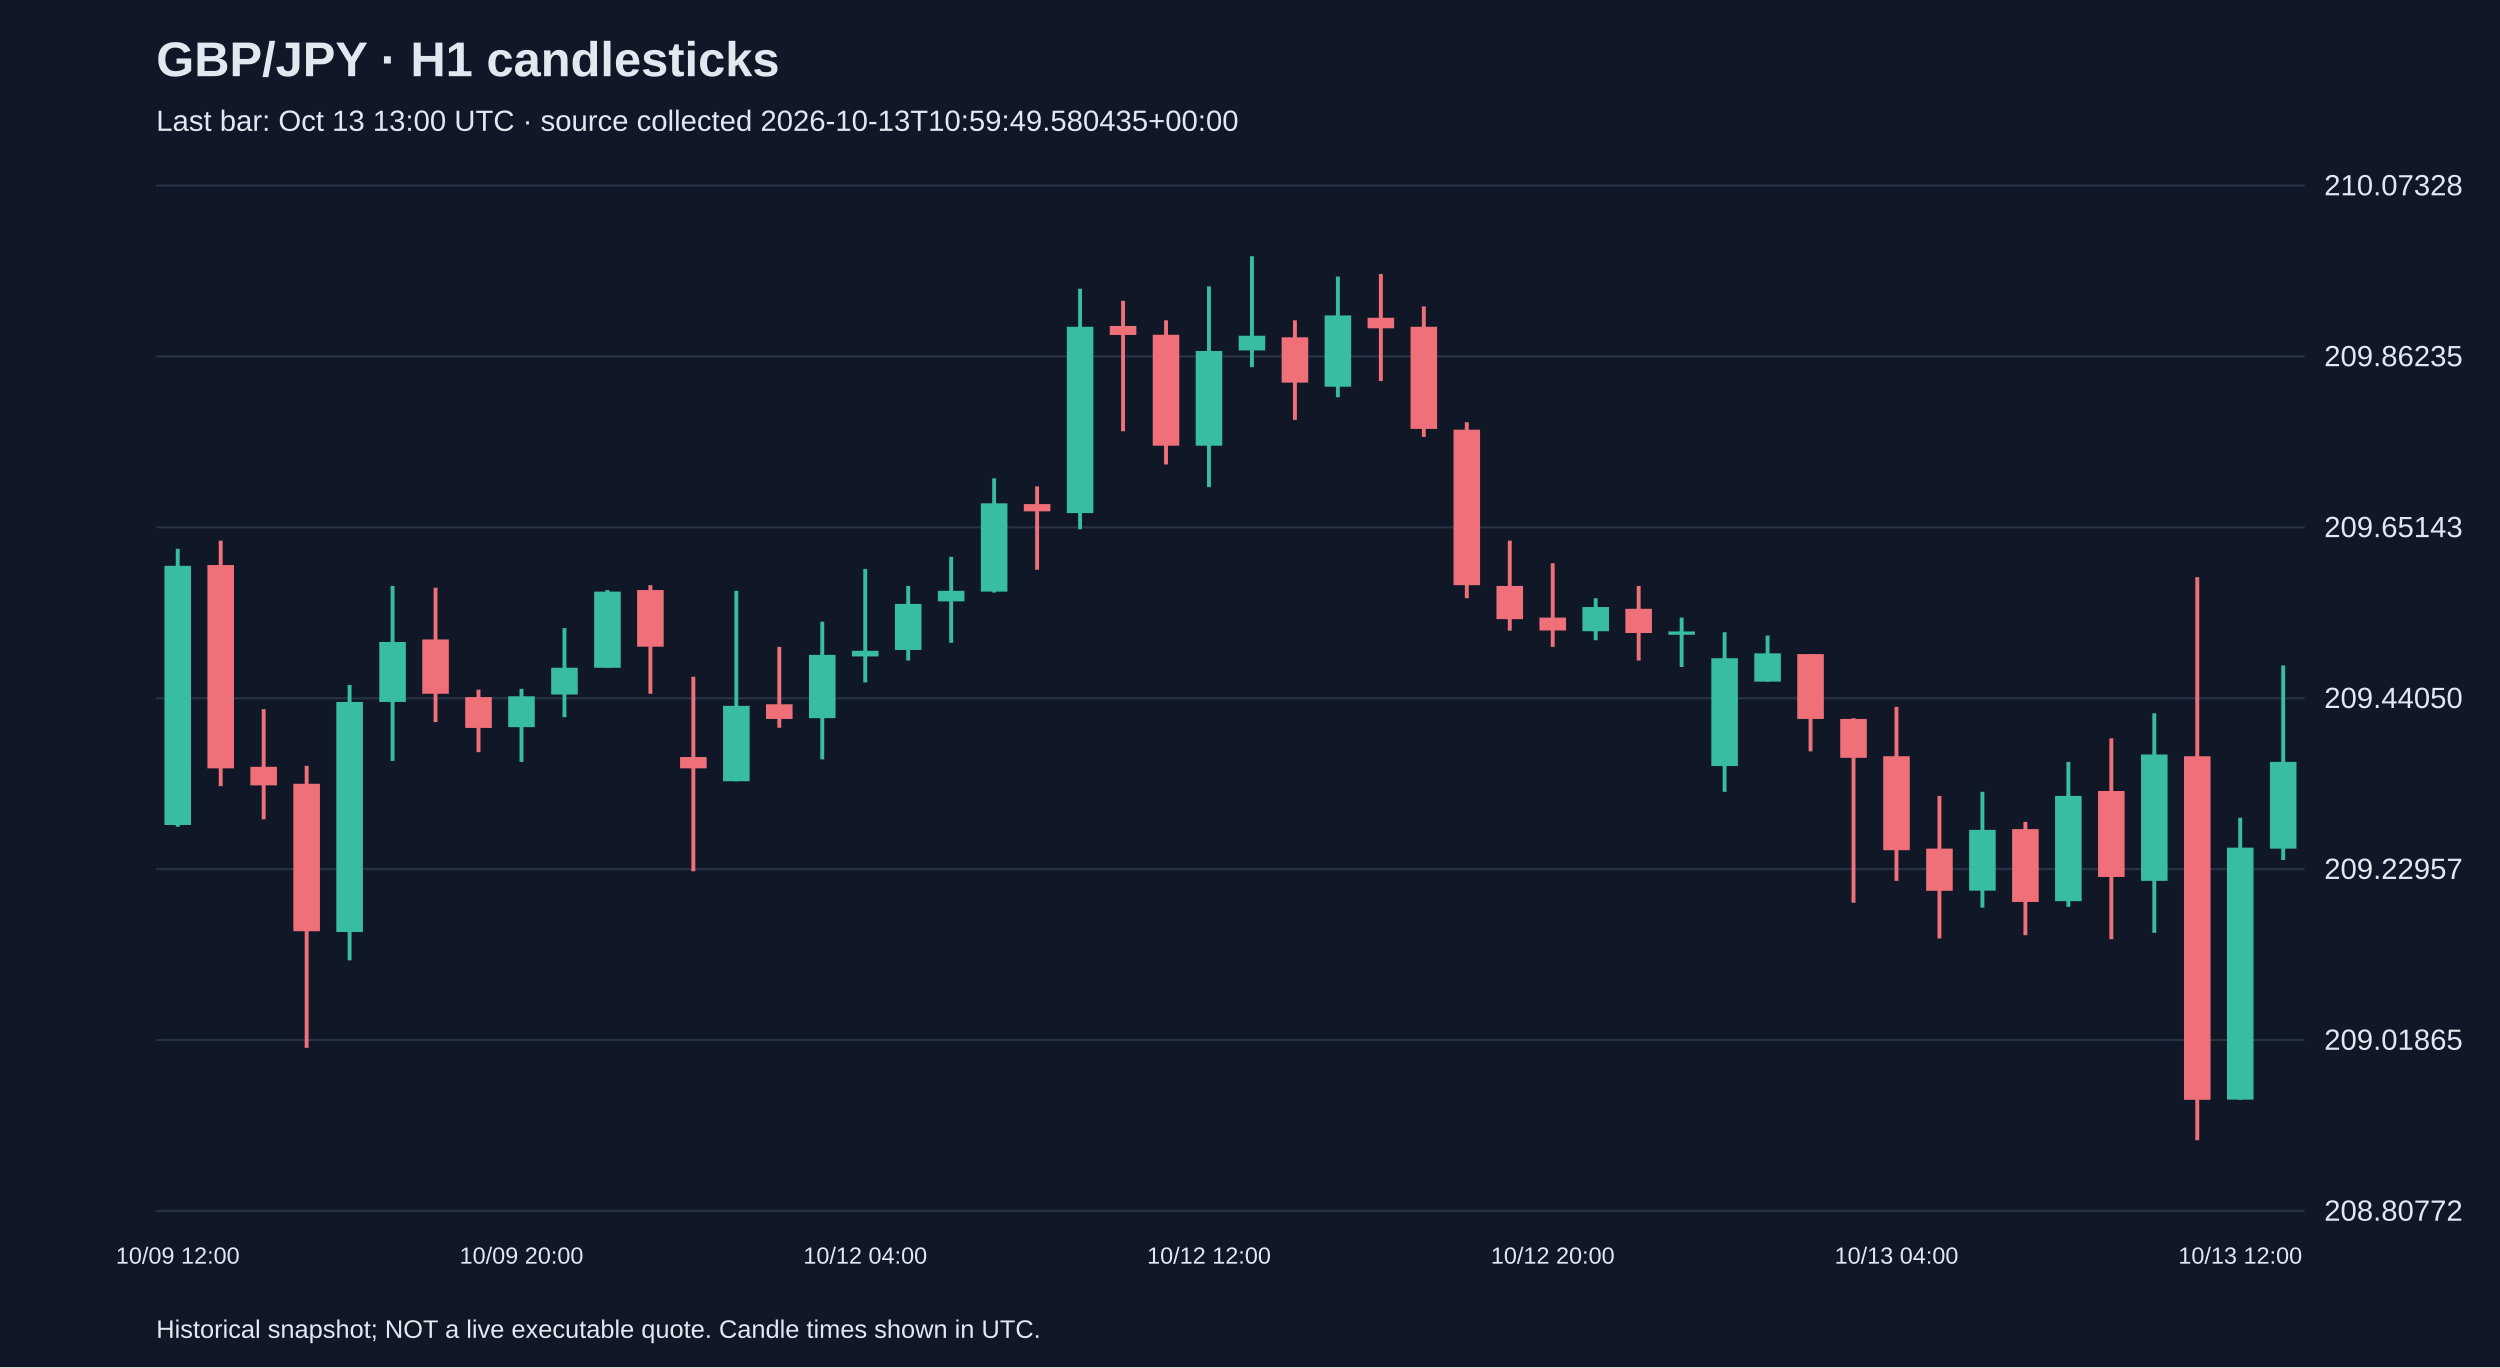
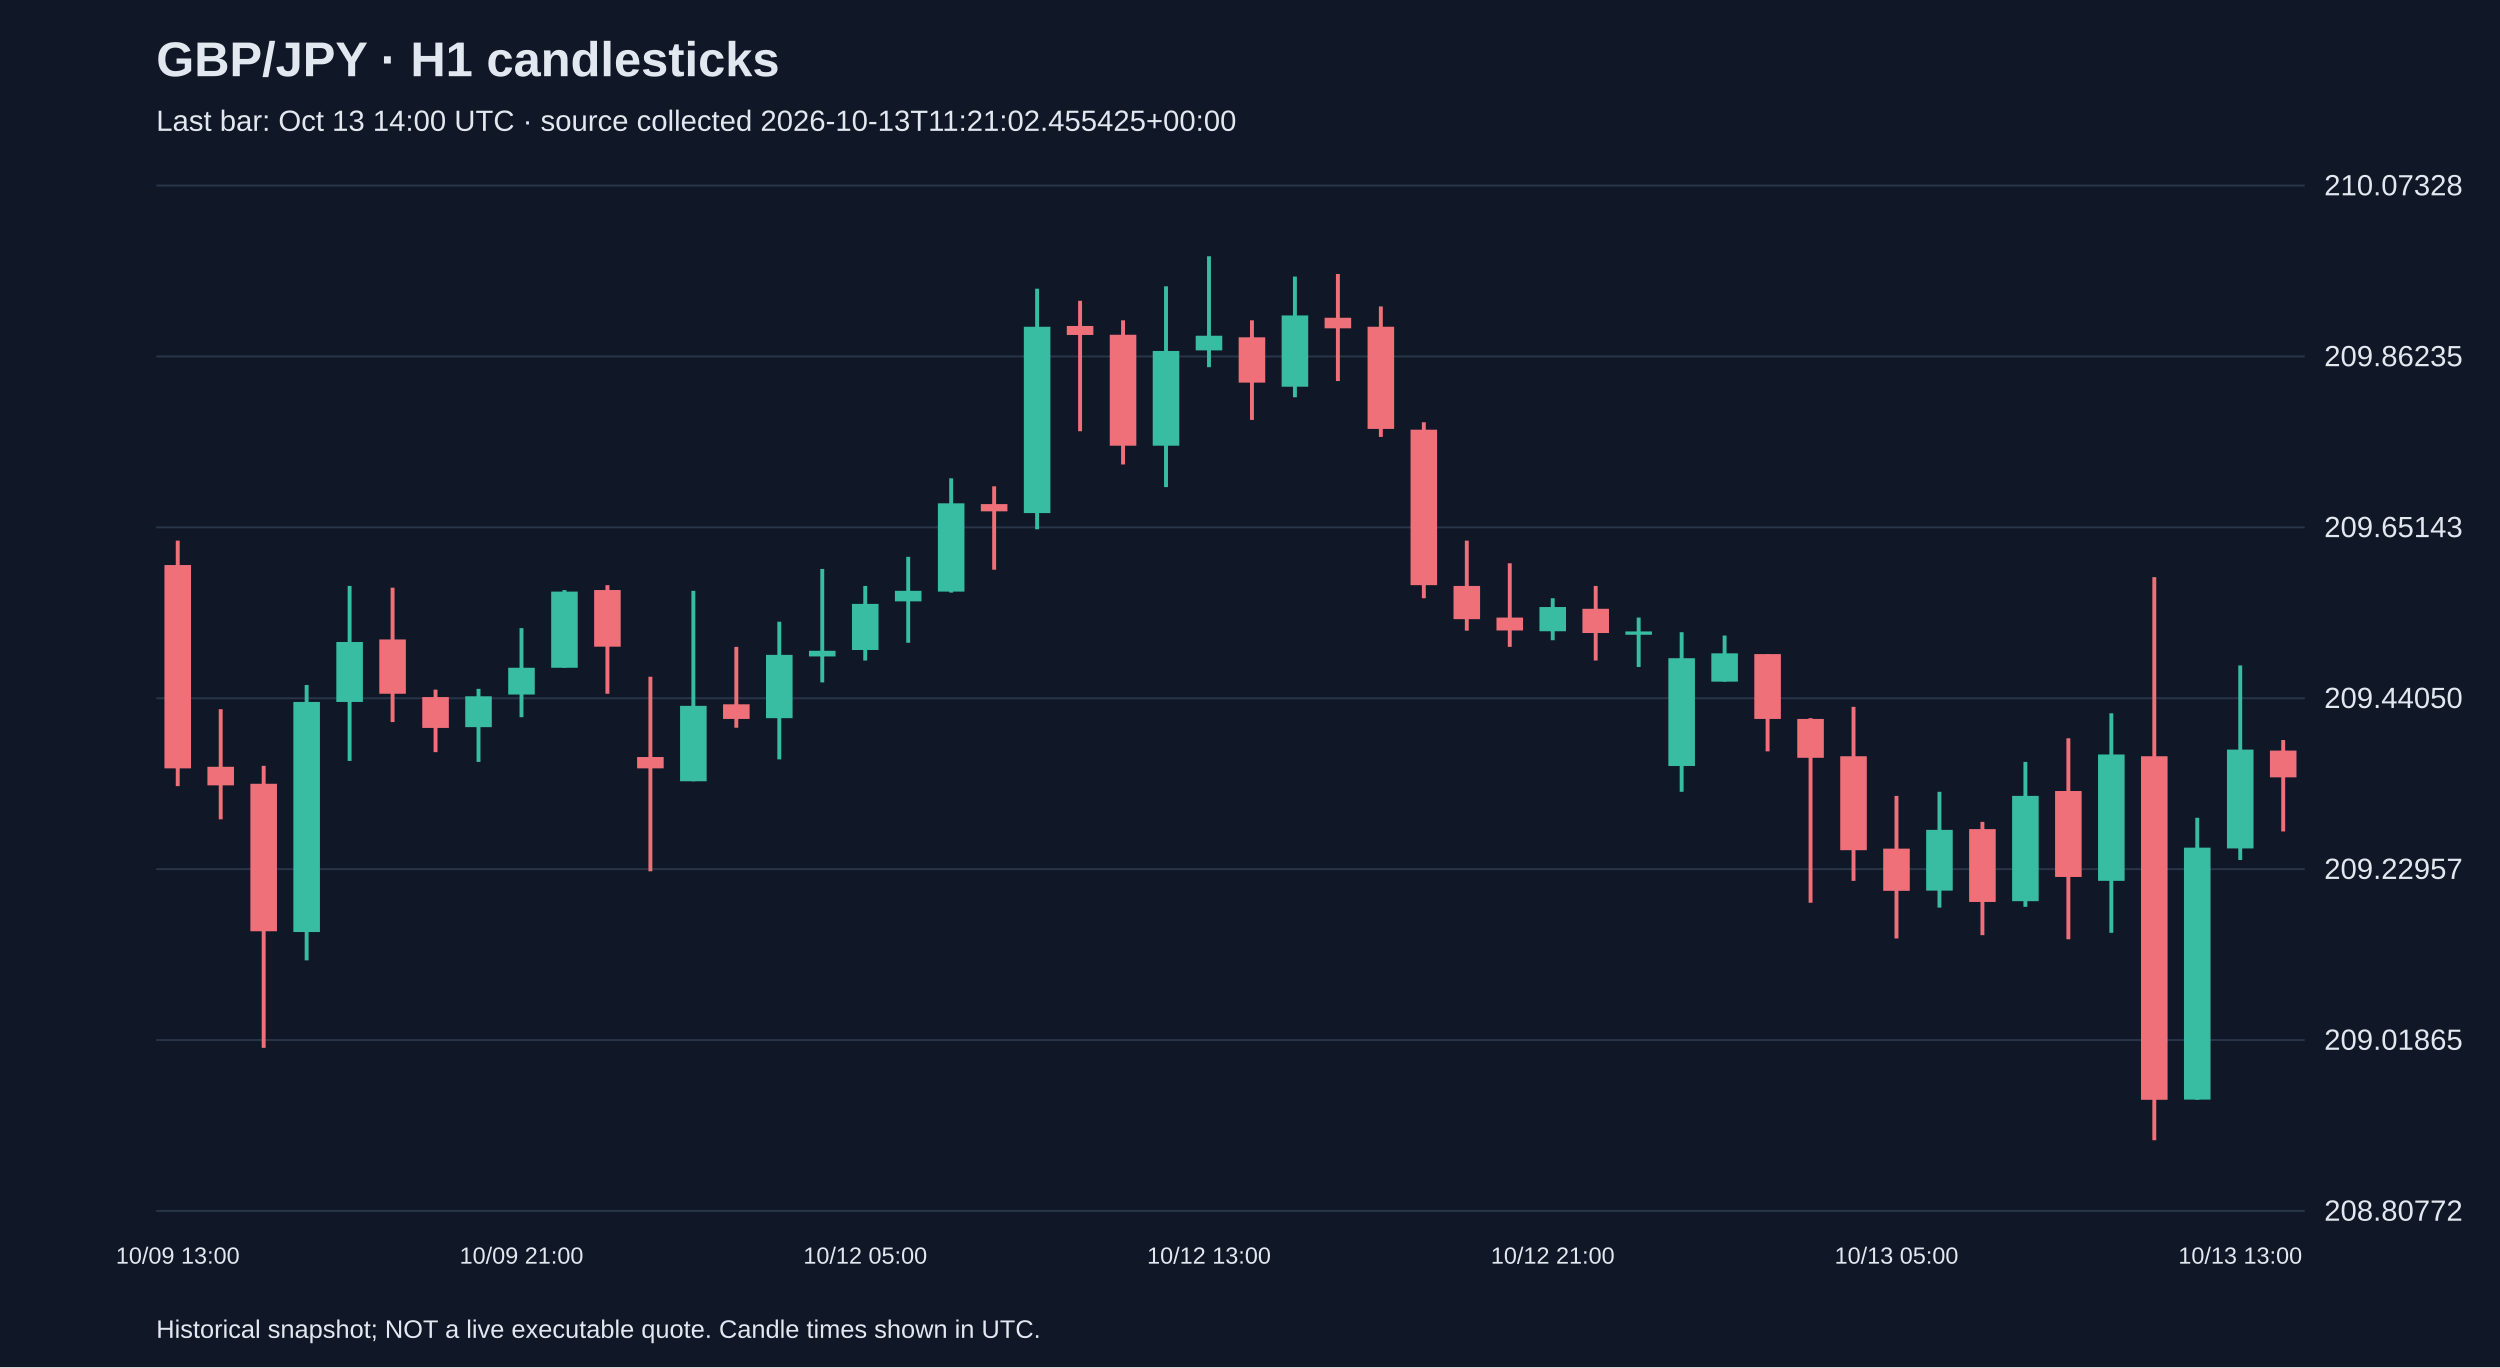
<svg xmlns="http://www.w3.org/2000/svg" viewBox="0 0 1280 700">
  <rect width="100%" height="100%" fill="#101827" />
  <style>text{font-family:Arial,sans-serif;fill:#e2e8f0}</style>
  <text x="80" y="39" font-size="25" font-weight="bold">GBP/JPY · H1 candlesticks</text>
-   <text x="80" y="67" font-size="15" fill="#a6b1c5">Last bar: Oct 13 13:00 UTC · source collected 2026-10-13T10:59:49.580435+00:00</text>
+   <text x="80" y="67" font-size="15" fill="#a6b1c5">Last bar: Oct 13 14:00 UTC · source collected 2026-10-13T11:21:02.455425+00:00</text>
  <line x1="80" y1="620.0" x2="1180" y2="620.0" stroke="#283548" />
  <text x="1190" y="625.0" font-size="15">208.80772</text>
  <line x1="80" y1="532.5" x2="1180" y2="532.5" stroke="#283548" />
  <text x="1190" y="537.5" font-size="15">209.01865</text>
  <line x1="80" y1="445.0" x2="1180" y2="445.0" stroke="#283548" />
  <text x="1190" y="450.0" font-size="15">209.22957</text>
  <line x1="80" y1="357.5" x2="1180" y2="357.5" stroke="#283548" />
  <text x="1190" y="362.5" font-size="15">209.44050</text>
  <line x1="80" y1="270.0" x2="1180" y2="270.0" stroke="#283548" />
  <text x="1190" y="275.0" font-size="15">209.65143</text>
  <line x1="80" y1="182.5" x2="1180" y2="182.5" stroke="#283548" />
  <text x="1190" y="187.5" font-size="15">209.86235</text>
  <line x1="80" y1="95.0" x2="1180" y2="95.0" stroke="#283548" />
  <text x="1190" y="100.0" font-size="15">210.07328</text>
-   <line x1="91.0" y1="281.0" x2="91.0" y2="423.3" stroke="#38bca2" stroke-width="2" />
-   <rect x="84.2" y="289.7" width="13.6" height="132.7" fill="#38bca2" />
-   <text x="91.0" y="647" text-anchor="middle" font-size="12">10/09 12:00</text>
-   <line x1="113.0" y1="276.8" x2="113.0" y2="402.5" stroke="#f07079" stroke-width="2" />
-   <rect x="106.2" y="289.3" width="13.6" height="104.1" fill="#f07079" />
-   <line x1="135.0" y1="363.1" x2="135.0" y2="419.5" stroke="#f07079" stroke-width="2" />
-   <rect x="128.2" y="392.6" width="13.6" height="9.5" fill="#f07079" />
-   <line x1="157.0" y1="392.1" x2="157.0" y2="536.5" stroke="#f07079" stroke-width="2" />
-   <rect x="150.2" y="401.3" width="13.6" height="75.5" fill="#f07079" />
-   <line x1="179.0" y1="350.7" x2="179.0" y2="491.7" stroke="#38bca2" stroke-width="2" />
-   <rect x="172.2" y="359.4" width="13.6" height="117.8" fill="#38bca2" />
-   <line x1="201.0" y1="300.0" x2="201.0" y2="389.6" stroke="#38bca2" stroke-width="2" />
-   <rect x="194.2" y="328.7" width="13.6" height="30.7" fill="#38bca2" />
-   <line x1="223.0" y1="300.9" x2="223.0" y2="369.7" stroke="#f07079" stroke-width="2" />
-   <rect x="216.2" y="327.4" width="13.6" height="27.8" fill="#f07079" />
-   <line x1="245.0" y1="353.1" x2="245.0" y2="385.1" stroke="#f07079" stroke-width="2" />
-   <rect x="238.2" y="356.9" width="13.6" height="15.8" fill="#f07079" />
-   <line x1="267.0" y1="352.7" x2="267.0" y2="390.1" stroke="#38bca2" stroke-width="2" />
-   <rect x="260.2" y="356.5" width="13.6" height="15.8" fill="#38bca2" />
-   <text x="267.0" y="647" text-anchor="middle" font-size="12">10/09 20:00</text>
-   <line x1="289.0" y1="321.6" x2="289.0" y2="367.2" stroke="#38bca2" stroke-width="2" />
-   <rect x="282.2" y="341.9" width="13.6" height="13.7" fill="#38bca2" />
-   <line x1="311.0" y1="302.1" x2="311.0" y2="341.9" stroke="#38bca2" stroke-width="2" />
-   <rect x="304.2" y="302.9" width="13.6" height="39.0" fill="#38bca2" />
-   <line x1="333.0" y1="299.6" x2="333.0" y2="355.2" stroke="#f07079" stroke-width="2" />
-   <rect x="326.2" y="302.1" width="13.6" height="29.0" fill="#f07079" />
-   <line x1="355.0" y1="346.5" x2="355.0" y2="446.1" stroke="#f07079" stroke-width="2" />
-   <rect x="348.2" y="387.6" width="13.6" height="5.8" fill="#f07079" />
-   <line x1="377.0" y1="302.5" x2="377.0" y2="400.0" stroke="#38bca2" stroke-width="2" />
-   <rect x="370.2" y="361.4" width="13.6" height="38.6" fill="#38bca2" />
-   <line x1="399.0" y1="331.2" x2="399.0" y2="372.6" stroke="#f07079" stroke-width="2" />
-   <rect x="392.2" y="360.6" width="13.6" height="7.5" fill="#f07079" />
-   <line x1="421.0" y1="318.3" x2="421.0" y2="388.8" stroke="#38bca2" stroke-width="2" />
-   <rect x="414.2" y="335.3" width="13.6" height="32.4" fill="#38bca2" />
-   <line x1="443.0" y1="291.3" x2="443.0" y2="349.4" stroke="#38bca2" stroke-width="2" />
-   <rect x="436.2" y="333.2" width="13.6" height="2.9" fill="#38bca2" />
-   <text x="443.0" y="647" text-anchor="middle" font-size="12">10/12 04:00</text>
-   <line x1="465.0" y1="300.0" x2="465.0" y2="338.2" stroke="#38bca2" stroke-width="2" />
-   <rect x="458.2" y="309.2" width="13.6" height="23.6" fill="#38bca2" />
-   <line x1="487.0" y1="285.1" x2="487.0" y2="329.1" stroke="#38bca2" stroke-width="2" />
-   <rect x="480.2" y="302.5" width="13.6" height="5.4" fill="#38bca2" />
-   <line x1="509.0" y1="244.9" x2="509.0" y2="303.4" stroke="#38bca2" stroke-width="2" />
-   <rect x="502.2" y="257.7" width="13.6" height="45.2" fill="#38bca2" />
-   <line x1="531.0" y1="249.0" x2="531.0" y2="291.7" stroke="#f07079" stroke-width="2" />
-   <rect x="524.2" y="258.1" width="13.6" height="3.7" fill="#f07079" />
-   <line x1="553.0" y1="147.8" x2="553.0" y2="271.0" stroke="#38bca2" stroke-width="2" />
-   <rect x="546.2" y="167.3" width="13.6" height="95.4" fill="#38bca2" />
-   <line x1="575.0" y1="154.0" x2="575.0" y2="220.8" stroke="#f07079" stroke-width="2" />
-   <rect x="568.2" y="166.9" width="13.6" height="4.6" fill="#f07079" />
-   <line x1="597.0" y1="164.0" x2="597.0" y2="237.8" stroke="#f07079" stroke-width="2" />
-   <rect x="590.2" y="171.4" width="13.6" height="56.8" fill="#f07079" />
-   <line x1="619.0" y1="146.6" x2="619.0" y2="249.4" stroke="#38bca2" stroke-width="2" />
-   <rect x="612.2" y="179.7" width="13.6" height="48.5" fill="#38bca2" />
-   <text x="619.0" y="647" text-anchor="middle" font-size="12">10/12 12:00</text>
-   <line x1="641.0" y1="131.2" x2="641.0" y2="188.0" stroke="#38bca2" stroke-width="2" />
-   <rect x="634.2" y="171.9" width="13.6" height="7.5" fill="#38bca2" />
-   <line x1="663.0" y1="164.0" x2="663.0" y2="215.0" stroke="#f07079" stroke-width="2" />
-   <rect x="656.2" y="172.7" width="13.6" height="23.2" fill="#f07079" />
-   <line x1="685.0" y1="141.6" x2="685.0" y2="203.4" stroke="#38bca2" stroke-width="2" />
-   <rect x="678.2" y="161.5" width="13.6" height="36.5" fill="#38bca2" />
-   <line x1="707.0" y1="140.3" x2="707.0" y2="195.1" stroke="#f07079" stroke-width="2" />
-   <rect x="700.2" y="162.7" width="13.6" height="5.4" fill="#f07079" />
-   <line x1="729.0" y1="156.9" x2="729.0" y2="223.7" stroke="#f07079" stroke-width="2" />
-   <rect x="722.2" y="167.3" width="13.6" height="52.3" fill="#f07079" />
-   <line x1="751.0" y1="216.2" x2="751.0" y2="306.3" stroke="#f07079" stroke-width="2" />
-   <rect x="744.2" y="220.0" width="13.6" height="79.6" fill="#f07079" />
-   <line x1="773.0" y1="276.8" x2="773.0" y2="322.9" stroke="#f07079" stroke-width="2" />
-   <rect x="766.2" y="300.0" width="13.6" height="17.0" fill="#f07079" />
-   <line x1="795.0" y1="288.4" x2="795.0" y2="331.2" stroke="#f07079" stroke-width="2" />
-   <rect x="788.2" y="316.2" width="13.6" height="6.6" fill="#f07079" />
-   <text x="795.0" y="647" text-anchor="middle" font-size="12">10/12 20:00</text>
-   <line x1="817.0" y1="306.3" x2="817.0" y2="327.8" stroke="#38bca2" stroke-width="2" />
-   <rect x="810.2" y="310.8" width="13.6" height="12.4" fill="#38bca2" />
-   <line x1="839.0" y1="300.0" x2="839.0" y2="338.2" stroke="#f07079" stroke-width="2" />
-   <rect x="832.2" y="311.7" width="13.6" height="12.4" fill="#f07079" />
-   <line x1="861.0" y1="316.2" x2="861.0" y2="341.5" stroke="#38bca2" stroke-width="2" />
-   <rect x="854.2" y="323.3" width="13.6" height="1.7" fill="#38bca2" />
-   <line x1="883.0" y1="323.7" x2="883.0" y2="405.4" stroke="#38bca2" stroke-width="2" />
-   <rect x="876.2" y="337.0" width="13.6" height="55.2" fill="#38bca2" />
-   <line x1="905.0" y1="325.4" x2="905.0" y2="349.0" stroke="#38bca2" stroke-width="2" />
-   <rect x="898.2" y="334.5" width="13.6" height="14.5" fill="#38bca2" />
-   <line x1="927.0" y1="334.9" x2="927.0" y2="384.7" stroke="#f07079" stroke-width="2" />
-   <rect x="920.2" y="334.9" width="13.6" height="33.2" fill="#f07079" />
-   <line x1="949.0" y1="367.7" x2="949.0" y2="462.2" stroke="#f07079" stroke-width="2" />
-   <rect x="942.2" y="368.1" width="13.6" height="19.9" fill="#f07079" />
-   <line x1="971.0" y1="361.9" x2="971.0" y2="451.0" stroke="#f07079" stroke-width="2" />
-   <rect x="964.2" y="387.2" width="13.6" height="48.1" fill="#f07079" />
-   <text x="971.0" y="647" text-anchor="middle" font-size="12">10/13 04:00</text>
-   <line x1="993.0" y1="407.5" x2="993.0" y2="480.5" stroke="#f07079" stroke-width="2" />
-   <rect x="986.2" y="434.5" width="13.6" height="21.6" fill="#f07079" />
-   <line x1="1015.0" y1="405.4" x2="1015.0" y2="464.7" stroke="#38bca2" stroke-width="2" />
-   <rect x="1008.2" y="424.9" width="13.6" height="31.1" fill="#38bca2" />
-   <line x1="1037.0" y1="420.8" x2="1037.0" y2="478.8" stroke="#f07079" stroke-width="2" />
-   <rect x="1030.2" y="424.5" width="13.6" height="37.3" fill="#f07079" />
-   <line x1="1059.0" y1="390.1" x2="1059.0" y2="464.3" stroke="#38bca2" stroke-width="2" />
-   <rect x="1052.2" y="407.5" width="13.6" height="53.9" fill="#38bca2" />
-   <line x1="1081.0" y1="378.0" x2="1081.0" y2="480.9" stroke="#f07079" stroke-width="2" />
-   <rect x="1074.2" y="405.0" width="13.6" height="44.0" fill="#f07079" />
-   <line x1="1103.0" y1="365.2" x2="1103.0" y2="477.6" stroke="#38bca2" stroke-width="2" />
-   <rect x="1096.2" y="386.3" width="13.6" height="64.7" fill="#38bca2" />
-   <line x1="1125.0" y1="295.5" x2="1125.0" y2="583.8" stroke="#f07079" stroke-width="2" />
-   <rect x="1118.2" y="387.2" width="13.6" height="175.9" fill="#f07079" />
-   <line x1="1147.0" y1="418.7" x2="1147.0" y2="563.1" stroke="#38bca2" stroke-width="2" />
-   <rect x="1140.2" y="434.0" width="13.6" height="129.0" fill="#38bca2" />
-   <text x="1147.0" y="647" text-anchor="middle" font-size="12">10/13 12:00</text>
-   <line x1="1169.0" y1="340.7" x2="1169.0" y2="440.3" stroke="#38bca2" stroke-width="2" />
-   <rect x="1162.2" y="390.1" width="13.6" height="44.4" fill="#38bca2" />
+   <line x1="91.0" y1="276.8" x2="91.0" y2="402.5" stroke="#f07079" stroke-width="2" />
+   <rect x="84.2" y="289.3" width="13.6" height="104.1" fill="#f07079" />
+   <text x="91.0" y="647" text-anchor="middle" font-size="12">10/09 13:00</text>
+   <line x1="113.0" y1="363.1" x2="113.0" y2="419.5" stroke="#f07079" stroke-width="2" />
+   <rect x="106.2" y="392.6" width="13.6" height="9.5" fill="#f07079" />
+   <line x1="135.0" y1="392.1" x2="135.0" y2="536.5" stroke="#f07079" stroke-width="2" />
+   <rect x="128.2" y="401.3" width="13.6" height="75.5" fill="#f07079" />
+   <line x1="157.0" y1="350.7" x2="157.0" y2="491.7" stroke="#38bca2" stroke-width="2" />
+   <rect x="150.2" y="359.4" width="13.6" height="117.8" fill="#38bca2" />
+   <line x1="179.0" y1="300.0" x2="179.0" y2="389.6" stroke="#38bca2" stroke-width="2" />
+   <rect x="172.2" y="328.7" width="13.6" height="30.7" fill="#38bca2" />
+   <line x1="201.0" y1="300.9" x2="201.0" y2="369.7" stroke="#f07079" stroke-width="2" />
+   <rect x="194.2" y="327.4" width="13.6" height="27.8" fill="#f07079" />
+   <line x1="223.0" y1="353.1" x2="223.0" y2="385.1" stroke="#f07079" stroke-width="2" />
+   <rect x="216.2" y="356.9" width="13.6" height="15.8" fill="#f07079" />
+   <line x1="245.0" y1="352.7" x2="245.0" y2="390.1" stroke="#38bca2" stroke-width="2" />
+   <rect x="238.2" y="356.5" width="13.6" height="15.8" fill="#38bca2" />
+   <line x1="267.0" y1="321.6" x2="267.0" y2="367.2" stroke="#38bca2" stroke-width="2" />
+   <rect x="260.2" y="341.9" width="13.6" height="13.7" fill="#38bca2" />
+   <text x="267.0" y="647" text-anchor="middle" font-size="12">10/09 21:00</text>
+   <line x1="289.0" y1="302.1" x2="289.0" y2="341.9" stroke="#38bca2" stroke-width="2" />
+   <rect x="282.2" y="302.9" width="13.6" height="39.0" fill="#38bca2" />
+   <line x1="311.0" y1="299.6" x2="311.0" y2="355.2" stroke="#f07079" stroke-width="2" />
+   <rect x="304.2" y="302.1" width="13.6" height="29.0" fill="#f07079" />
+   <line x1="333.0" y1="346.5" x2="333.0" y2="446.1" stroke="#f07079" stroke-width="2" />
+   <rect x="326.2" y="387.6" width="13.6" height="5.8" fill="#f07079" />
+   <line x1="355.0" y1="302.5" x2="355.0" y2="400.0" stroke="#38bca2" stroke-width="2" />
+   <rect x="348.2" y="361.4" width="13.6" height="38.6" fill="#38bca2" />
+   <line x1="377.0" y1="331.2" x2="377.0" y2="372.6" stroke="#f07079" stroke-width="2" />
+   <rect x="370.2" y="360.6" width="13.6" height="7.5" fill="#f07079" />
+   <line x1="399.0" y1="318.3" x2="399.0" y2="388.8" stroke="#38bca2" stroke-width="2" />
+   <rect x="392.2" y="335.3" width="13.6" height="32.4" fill="#38bca2" />
+   <line x1="421.0" y1="291.3" x2="421.0" y2="349.4" stroke="#38bca2" stroke-width="2" />
+   <rect x="414.2" y="333.2" width="13.6" height="2.9" fill="#38bca2" />
+   <line x1="443.0" y1="300.0" x2="443.0" y2="338.2" stroke="#38bca2" stroke-width="2" />
+   <rect x="436.2" y="309.2" width="13.6" height="23.6" fill="#38bca2" />
+   <text x="443.0" y="647" text-anchor="middle" font-size="12">10/12 05:00</text>
+   <line x1="465.0" y1="285.1" x2="465.0" y2="329.1" stroke="#38bca2" stroke-width="2" />
+   <rect x="458.2" y="302.5" width="13.6" height="5.4" fill="#38bca2" />
+   <line x1="487.0" y1="244.9" x2="487.0" y2="303.4" stroke="#38bca2" stroke-width="2" />
+   <rect x="480.2" y="257.7" width="13.6" height="45.2" fill="#38bca2" />
+   <line x1="509.0" y1="249.0" x2="509.0" y2="291.7" stroke="#f07079" stroke-width="2" />
+   <rect x="502.2" y="258.1" width="13.6" height="3.7" fill="#f07079" />
+   <line x1="531.0" y1="147.8" x2="531.0" y2="271.0" stroke="#38bca2" stroke-width="2" />
+   <rect x="524.2" y="167.3" width="13.6" height="95.4" fill="#38bca2" />
+   <line x1="553.0" y1="154.0" x2="553.0" y2="220.8" stroke="#f07079" stroke-width="2" />
+   <rect x="546.2" y="166.9" width="13.6" height="4.6" fill="#f07079" />
+   <line x1="575.0" y1="164.0" x2="575.0" y2="237.8" stroke="#f07079" stroke-width="2" />
+   <rect x="568.2" y="171.4" width="13.6" height="56.8" fill="#f07079" />
+   <line x1="597.0" y1="146.6" x2="597.0" y2="249.4" stroke="#38bca2" stroke-width="2" />
+   <rect x="590.2" y="179.7" width="13.6" height="48.5" fill="#38bca2" />
+   <line x1="619.0" y1="131.2" x2="619.0" y2="188.0" stroke="#38bca2" stroke-width="2" />
+   <rect x="612.2" y="171.9" width="13.6" height="7.5" fill="#38bca2" />
+   <text x="619.0" y="647" text-anchor="middle" font-size="12">10/12 13:00</text>
+   <line x1="641.0" y1="164.0" x2="641.0" y2="215.0" stroke="#f07079" stroke-width="2" />
+   <rect x="634.2" y="172.7" width="13.6" height="23.2" fill="#f07079" />
+   <line x1="663.0" y1="141.6" x2="663.0" y2="203.4" stroke="#38bca2" stroke-width="2" />
+   <rect x="656.2" y="161.5" width="13.6" height="36.5" fill="#38bca2" />
+   <line x1="685.0" y1="140.3" x2="685.0" y2="195.1" stroke="#f07079" stroke-width="2" />
+   <rect x="678.2" y="162.7" width="13.6" height="5.4" fill="#f07079" />
+   <line x1="707.0" y1="156.9" x2="707.0" y2="223.7" stroke="#f07079" stroke-width="2" />
+   <rect x="700.2" y="167.3" width="13.6" height="52.3" fill="#f07079" />
+   <line x1="729.0" y1="216.2" x2="729.0" y2="306.3" stroke="#f07079" stroke-width="2" />
+   <rect x="722.2" y="220.0" width="13.6" height="79.6" fill="#f07079" />
+   <line x1="751.0" y1="276.8" x2="751.0" y2="322.9" stroke="#f07079" stroke-width="2" />
+   <rect x="744.2" y="300.0" width="13.6" height="17.0" fill="#f07079" />
+   <line x1="773.0" y1="288.4" x2="773.0" y2="331.2" stroke="#f07079" stroke-width="2" />
+   <rect x="766.2" y="316.2" width="13.6" height="6.6" fill="#f07079" />
+   <line x1="795.0" y1="306.3" x2="795.0" y2="327.8" stroke="#38bca2" stroke-width="2" />
+   <rect x="788.2" y="310.8" width="13.6" height="12.4" fill="#38bca2" />
+   <text x="795.0" y="647" text-anchor="middle" font-size="12">10/12 21:00</text>
+   <line x1="817.0" y1="300.0" x2="817.0" y2="338.2" stroke="#f07079" stroke-width="2" />
+   <rect x="810.2" y="311.7" width="13.6" height="12.4" fill="#f07079" />
+   <line x1="839.0" y1="316.2" x2="839.0" y2="341.5" stroke="#38bca2" stroke-width="2" />
+   <rect x="832.2" y="323.3" width="13.6" height="1.7" fill="#38bca2" />
+   <line x1="861.0" y1="323.7" x2="861.0" y2="405.4" stroke="#38bca2" stroke-width="2" />
+   <rect x="854.2" y="337.0" width="13.6" height="55.2" fill="#38bca2" />
+   <line x1="883.0" y1="325.4" x2="883.0" y2="349.0" stroke="#38bca2" stroke-width="2" />
+   <rect x="876.2" y="334.5" width="13.6" height="14.5" fill="#38bca2" />
+   <line x1="905.0" y1="334.9" x2="905.0" y2="384.7" stroke="#f07079" stroke-width="2" />
+   <rect x="898.2" y="334.9" width="13.6" height="33.2" fill="#f07079" />
+   <line x1="927.0" y1="367.7" x2="927.0" y2="462.2" stroke="#f07079" stroke-width="2" />
+   <rect x="920.2" y="368.1" width="13.6" height="19.9" fill="#f07079" />
+   <line x1="949.0" y1="361.9" x2="949.0" y2="451.0" stroke="#f07079" stroke-width="2" />
+   <rect x="942.2" y="387.2" width="13.6" height="48.1" fill="#f07079" />
+   <line x1="971.0" y1="407.5" x2="971.0" y2="480.5" stroke="#f07079" stroke-width="2" />
+   <rect x="964.2" y="434.5" width="13.6" height="21.6" fill="#f07079" />
+   <text x="971.0" y="647" text-anchor="middle" font-size="12">10/13 05:00</text>
+   <line x1="993.0" y1="405.4" x2="993.0" y2="464.7" stroke="#38bca2" stroke-width="2" />
+   <rect x="986.2" y="424.9" width="13.6" height="31.1" fill="#38bca2" />
+   <line x1="1015.0" y1="420.8" x2="1015.0" y2="478.8" stroke="#f07079" stroke-width="2" />
+   <rect x="1008.2" y="424.5" width="13.6" height="37.3" fill="#f07079" />
+   <line x1="1037.0" y1="390.1" x2="1037.0" y2="464.3" stroke="#38bca2" stroke-width="2" />
+   <rect x="1030.2" y="407.5" width="13.6" height="53.9" fill="#38bca2" />
+   <line x1="1059.0" y1="378.0" x2="1059.0" y2="480.9" stroke="#f07079" stroke-width="2" />
+   <rect x="1052.2" y="405.0" width="13.6" height="44.0" fill="#f07079" />
+   <line x1="1081.0" y1="365.2" x2="1081.0" y2="477.6" stroke="#38bca2" stroke-width="2" />
+   <rect x="1074.2" y="386.3" width="13.6" height="64.7" fill="#38bca2" />
+   <line x1="1103.0" y1="295.5" x2="1103.0" y2="583.8" stroke="#f07079" stroke-width="2" />
+   <rect x="1096.2" y="387.2" width="13.6" height="175.9" fill="#f07079" />
+   <line x1="1125.0" y1="418.7" x2="1125.0" y2="563.1" stroke="#38bca2" stroke-width="2" />
+   <rect x="1118.2" y="434.0" width="13.6" height="129.0" fill="#38bca2" />
+   <line x1="1147.0" y1="340.7" x2="1147.0" y2="440.3" stroke="#38bca2" stroke-width="2" />
+   <rect x="1140.2" y="383.8" width="13.6" height="50.6" fill="#38bca2" />
+   <text x="1147.0" y="647" text-anchor="middle" font-size="12">10/13 13:00</text>
+   <line x1="1169.0" y1="378.9" x2="1169.0" y2="425.7" stroke="#f07079" stroke-width="2" />
+   <rect x="1162.2" y="384.3" width="13.6" height="13.7" fill="#f07079" />
  <text x="80" y="685" font-size="13">Historical snapshot; NOT a live executable quote. Candle times shown in UTC.</text>
</svg>
